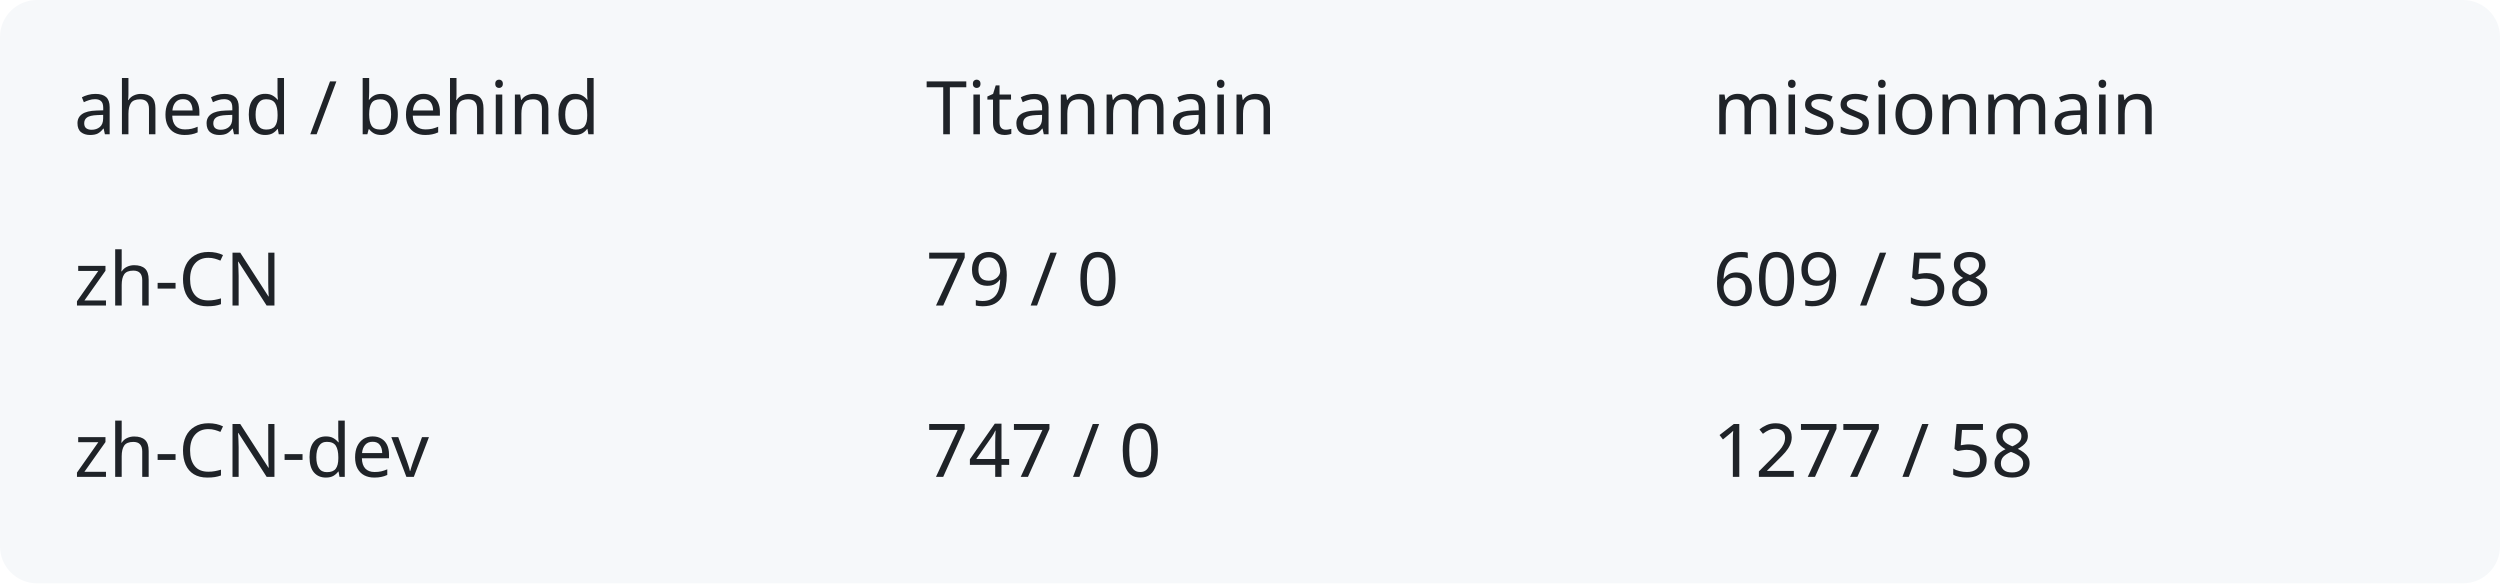
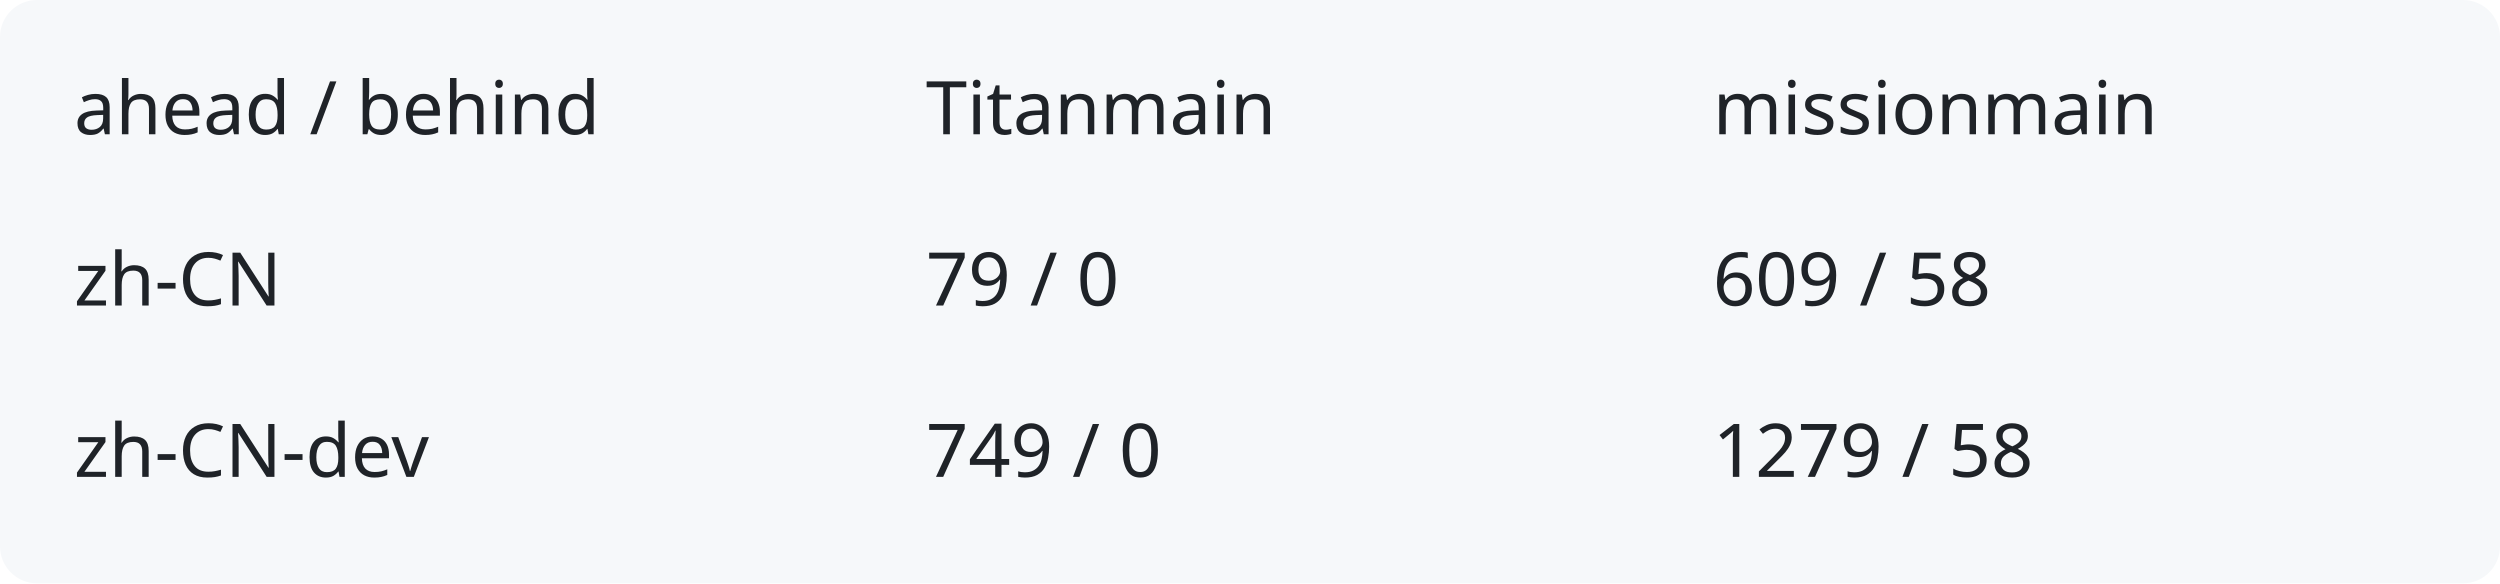
<svg xmlns="http://www.w3.org/2000/svg" width="540" height="126" viewBox="0 0 540 126" role="img" aria-labelledby="title description">
  <rect width="540" height="126" rx="8" fill="#f6f8fa" />
  <g fill="#1f2328" font-family="system-ui,sans-serif" font-size="16">
    <text x="16" y="29">ahead / behind</text>
    <text x="200" y="29">Titanmain</text>
    <text x="370" y="29">missionmain</text>
    <text x="16" y="66">zh-CN</text>
    <text x="200" y="66">79 / 0</text>
    <text x="370" y="66">609 / 58</text>
    <text x="16" y="103">zh-CN-dev</text>
-     <text x="200" y="103">747 / 0</text>
-     <text x="370" y="103">1277 / 58</text>
+     <text x="200" y="103">749 / 0</text>
+     <text x="370" y="103">1279 / 58</text>
  </g>
</svg>
